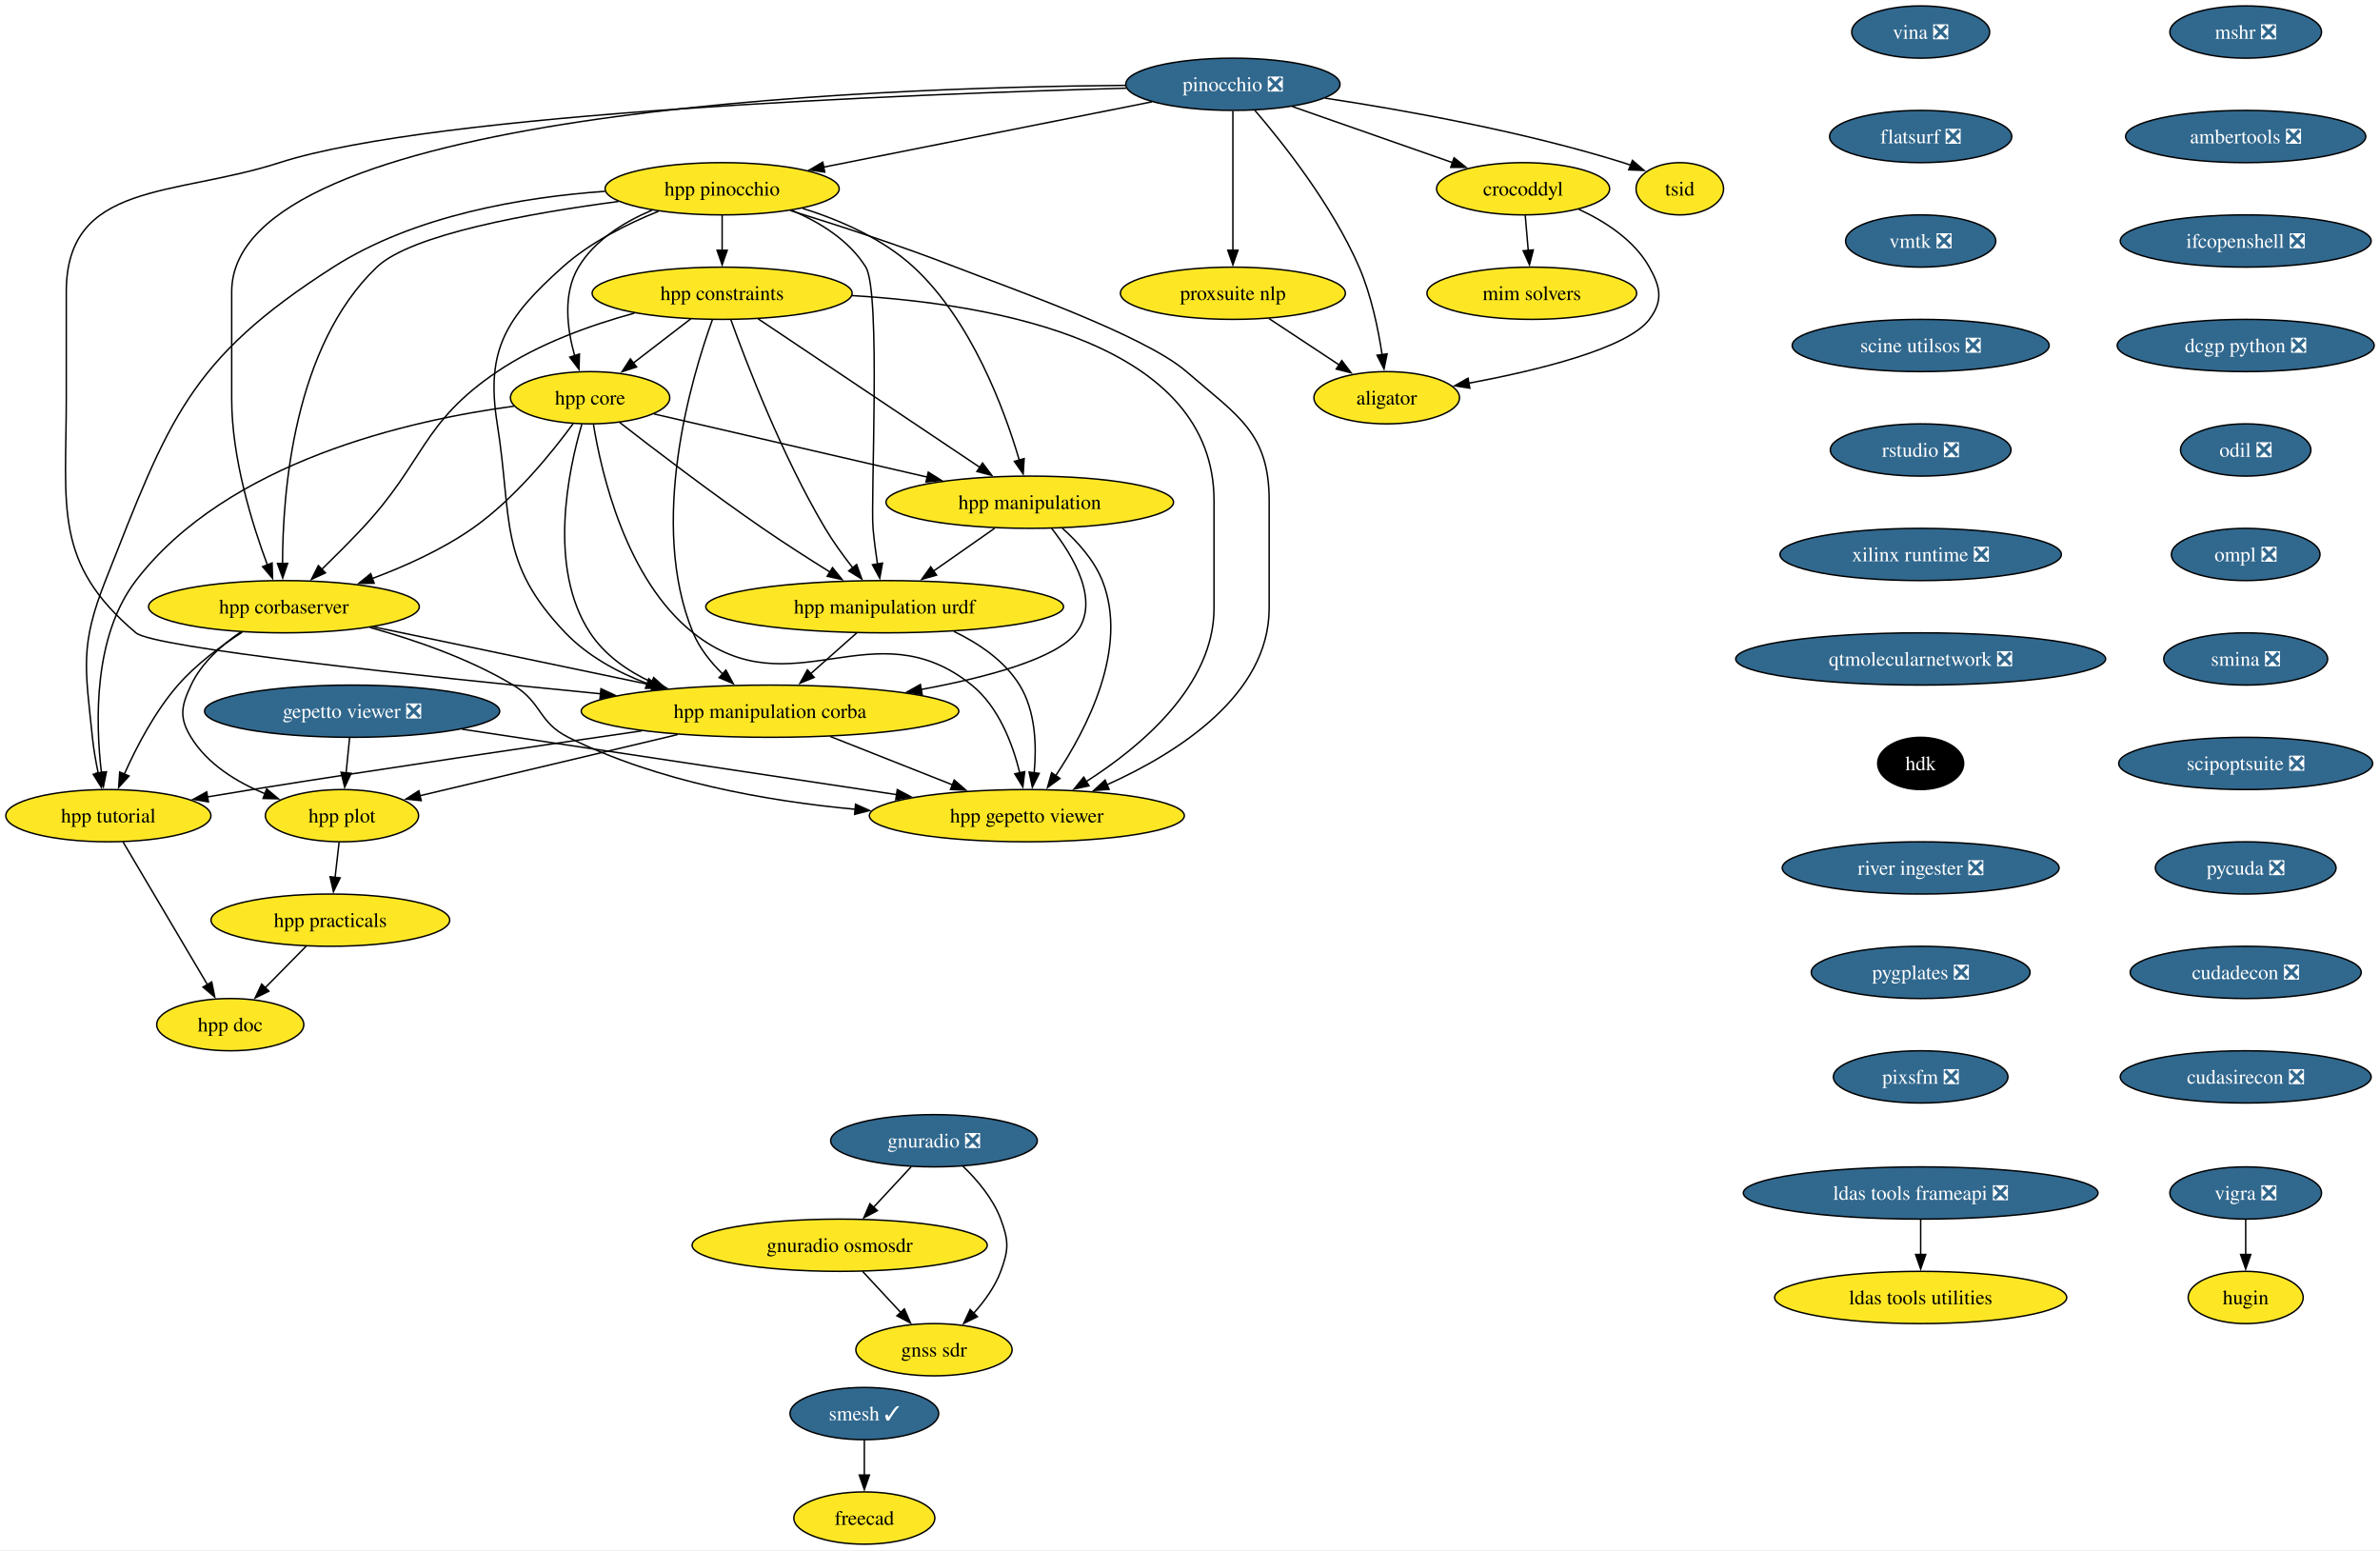
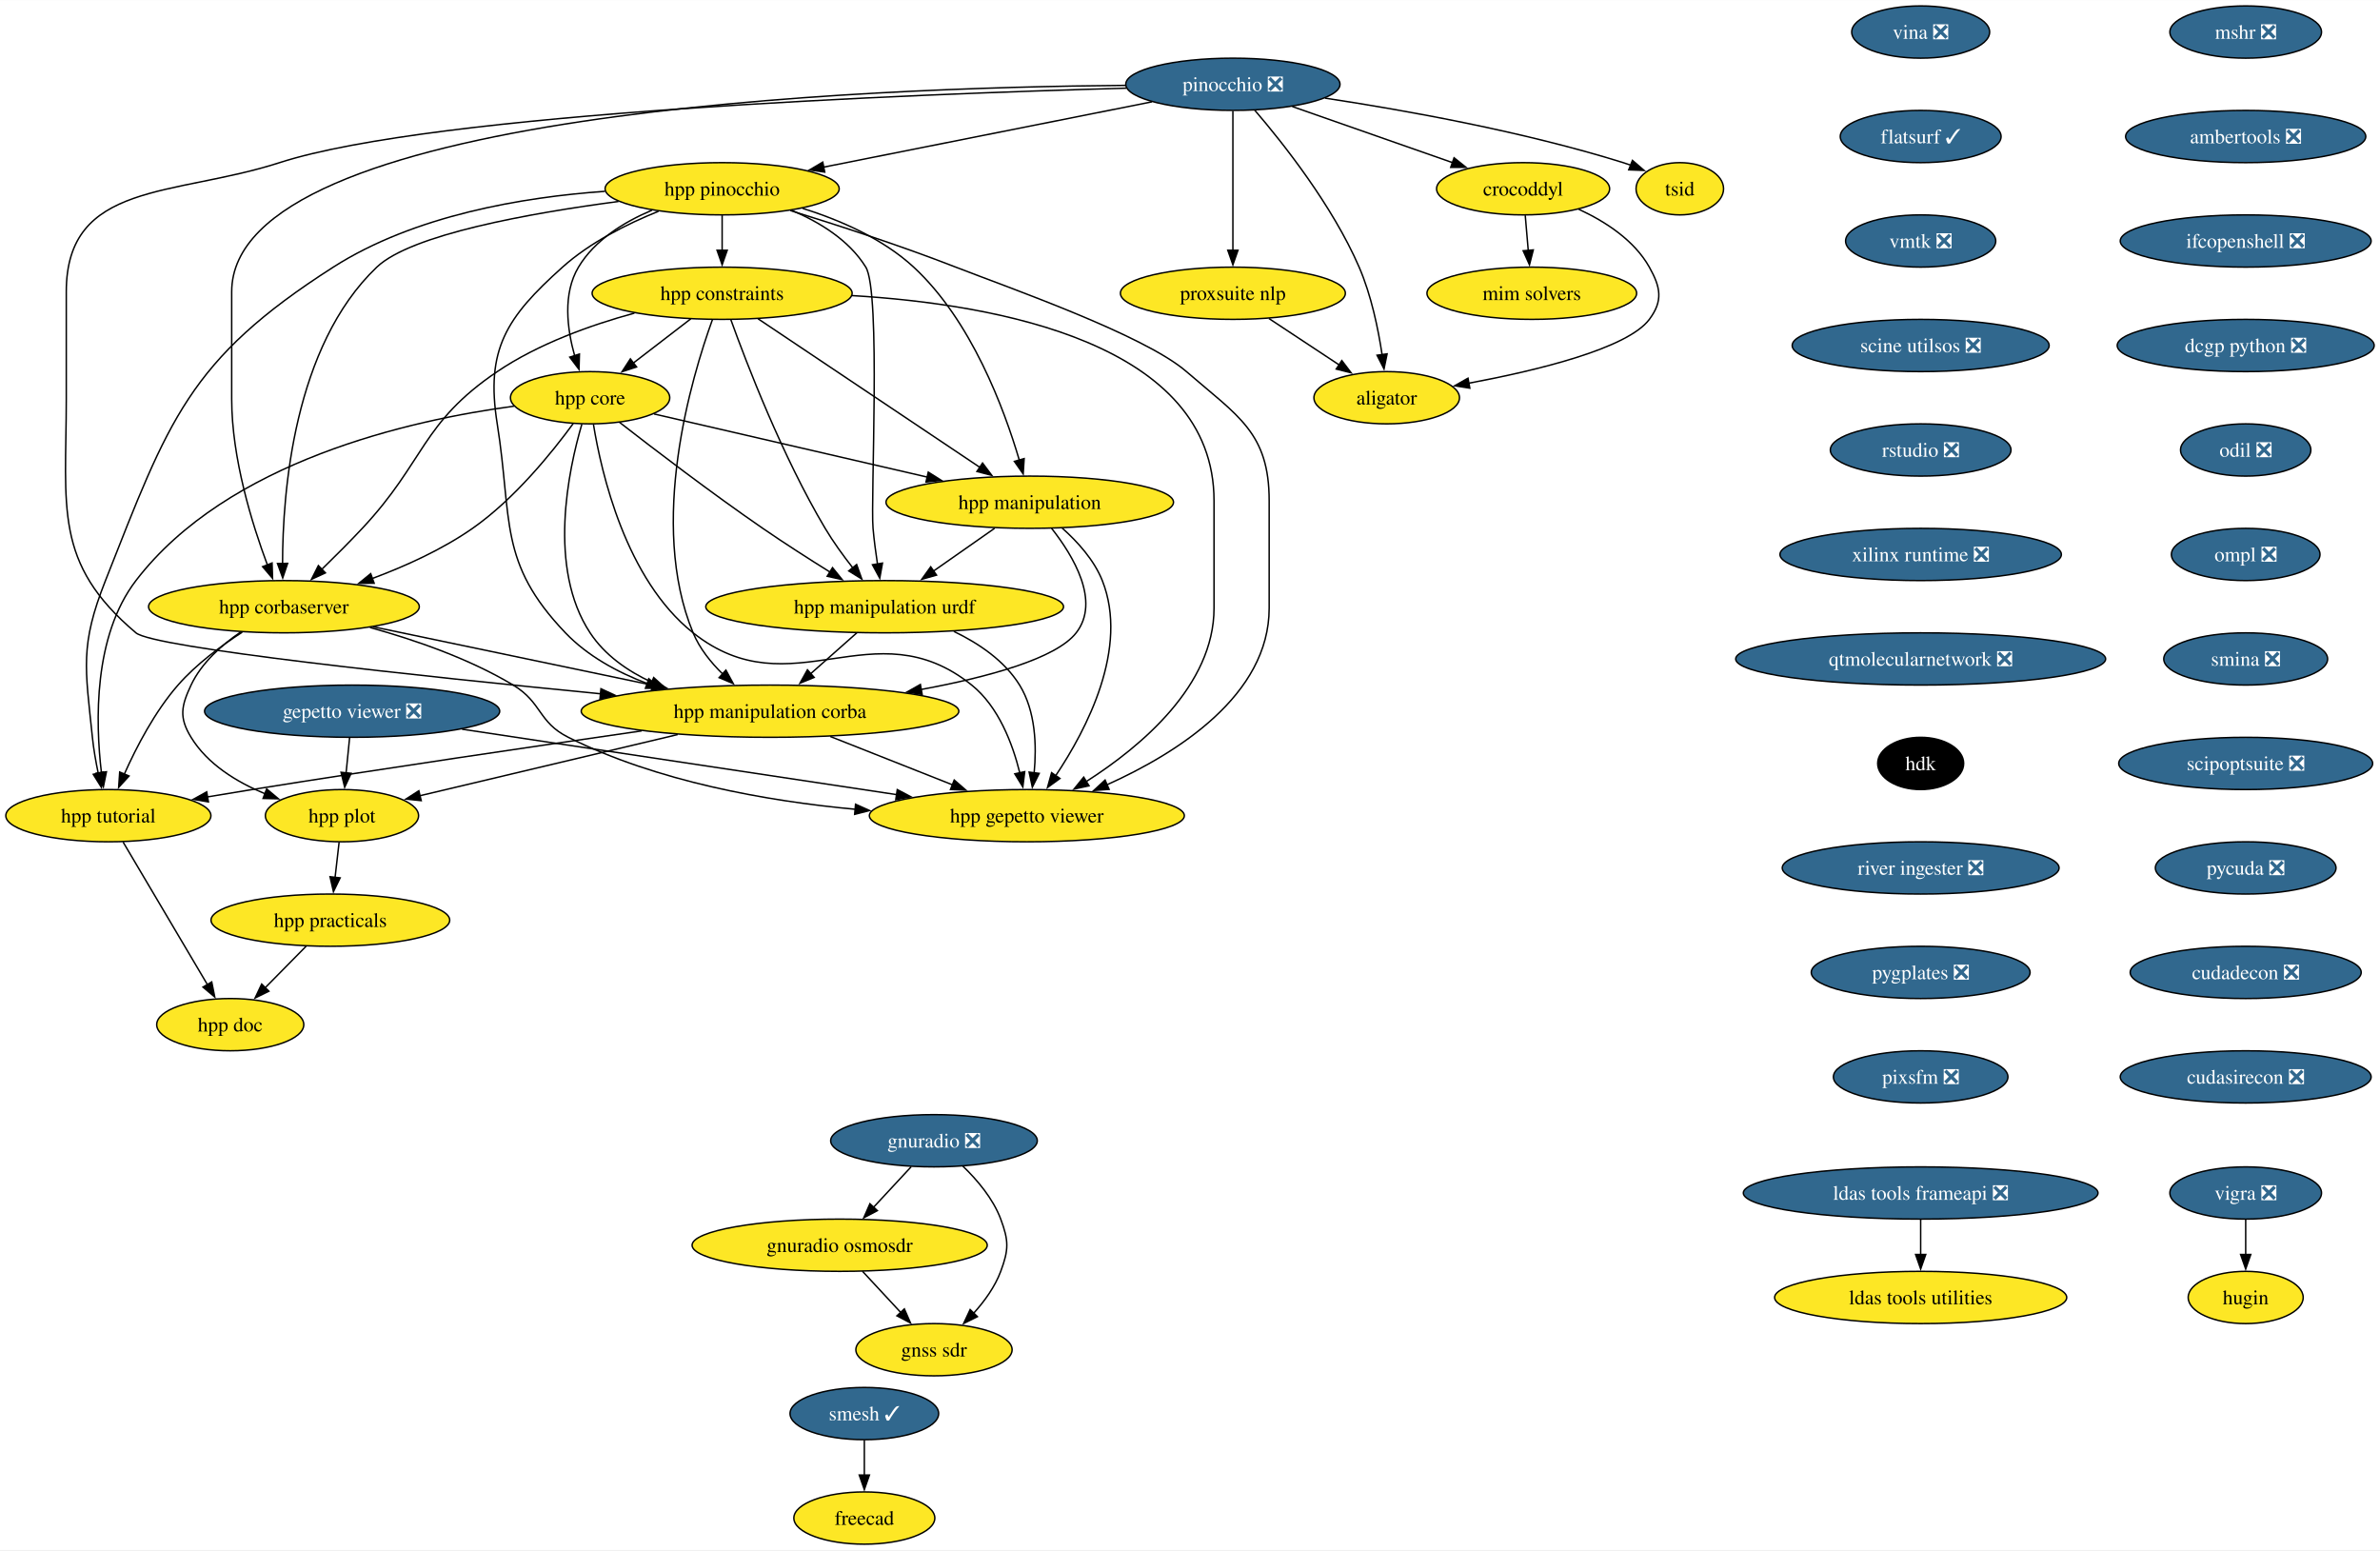
<svg xmlns="http://www.w3.org/2000/svg" xmlns:xlink="http://www.w3.org/1999/xlink" width="1640pt" height="1068pt" viewBox="0.00 0.00 1640.24 1068.00">
  <g id="graph0" class="graph" transform="scale(1 1) rotate(0) translate(4 1064)">
    <polygon fill="white" stroke="none" points="-4,4 -4,-1064 1636.24,-1064 1636.24,4 -4,4" />
    <g id="node1" class="node">
      <g id="a_node1">
        <a xlink:href="https://github.com/conda-forge/mshr-feedstock/pull/36" xlink:title="mshr ❎">
          <ellipse fill="#31688e" stroke="black" cx="1543.68" cy="-1042" rx="52.26" ry="18" />
          <text text-anchor="middle" x="1543.68" y="-1037.33" font-family="Times,serif" font-size="14.00" fill="white">mshr ❎</text>
        </a>
      </g>
    </g>
    <g id="node2" class="node">
      <g id="a_node2">
        <a xlink:href="https://github.com/conda-forge/ambertools-feedstock/pull/139" xlink:title="ambertools ❎">
          <ellipse fill="#31688e" stroke="black" cx="1543.68" cy="-970" rx="82.77" ry="18" />
          <text text-anchor="middle" x="1543.68" y="-965.33" font-family="Times,serif" font-size="14.00" fill="white">ambertools ❎</text>
        </a>
      </g>
    </g>
    <g id="node9" class="node">
      <g id="a_node9">
        <a xlink:href="https://github.com/conda-forge/ifcopenshell-feedstock/pull/46" xlink:title="ifcopenshell ❎">
          <ellipse fill="#31688e" stroke="black" cx="1543.68" cy="-898" rx="86.46" ry="18" />
          <text text-anchor="middle" x="1543.68" y="-893.33" font-family="Times,serif" font-size="14.00" fill="white">ifcopenshell ❎</text>
        </a>
      </g>
    </g>
    <g id="node3" class="node">
      <g id="a_node3">
        <a xlink:href="https://github.com/conda-forge/vigra-feedstock/pull/131" xlink:title="vigra ❎">
          <ellipse fill="#31688e" stroke="black" cx="1543.68" cy="-242" rx="52.26" ry="18" />
          <text text-anchor="middle" x="1543.68" y="-237.32" font-family="Times,serif" font-size="14.00" fill="white">vigra ❎</text>
        </a>
      </g>
    </g>
    <g id="node4" class="node">
      <g id="a_node4">
        <a xlink:href="https://github.com/conda-forge/hugin-feedstock" xlink:title="hugin">
          <ellipse fill="#fde725" stroke="black" cx="1543.68" cy="-170" rx="39.63" ry="18" />
          <text text-anchor="middle" x="1543.68" y="-165.32" font-family="Times,serif" font-size="14.00">hugin</text>
        </a>
      </g>
    </g>
    <g id="edge2" class="edge">
      <path fill="none" stroke="black" d="M1543.68,-223.7C1543.68,-216.41 1543.68,-207.73 1543.68,-199.54" />
      <polygon fill="black" stroke="black" points="1547.18,-199.62 1543.68,-189.62 1540.18,-199.62 1547.18,-199.62" />
    </g>
    <g id="node5" class="node">
      <g id="a_node5">
        <a xlink:href="https://github.com/conda-forge/smesh-feedstock/pull/79" xlink:title="smesh ✓">
          <ellipse fill="#31688e" stroke="black" cx="591.68" cy="-90" rx="51.21" ry="18" />
          <text text-anchor="middle" x="591.68" y="-85.33" font-family="Times,serif" font-size="14.00" fill="white">smesh ✓</text>
        </a>
      </g>
    </g>
    <g id="node6" class="node">
      <g id="a_node6">
        <a xlink:href="https://github.com/conda-forge/freecad-feedstock" xlink:title="freecad">
          <ellipse fill="#fde725" stroke="black" cx="591.68" cy="-18" rx="48.58" ry="18" />
          <text text-anchor="middle" x="591.68" y="-13.32" font-family="Times,serif" font-size="14.00">freecad</text>
        </a>
      </g>
    </g>
    <g id="edge3" class="edge">
      <path fill="none" stroke="black" d="M591.68,-71.7C591.68,-64.41 591.68,-55.73 591.68,-47.54" />
      <polygon fill="black" stroke="black" points="595.18,-47.62 591.68,-37.62 588.18,-47.62 595.18,-47.62" />
    </g>
    <g id="node7" class="node">
      <g id="a_node7">
        <a xlink:href="https://github.com/conda-forge/ldas-tools-frameapi-feedstock/pull/18" xlink:title="ldas tools frameapi ❎">
          <ellipse fill="#31688e" stroke="black" cx="1319.68" cy="-242" rx="122.23" ry="18" />
          <text text-anchor="middle" x="1319.68" y="-237.32" font-family="Times,serif" font-size="14.00" fill="white">ldas tools frameapi ❎</text>
        </a>
      </g>
    </g>
    <g id="node8" class="node">
      <g id="a_node8">
        <a xlink:href="https://github.com/conda-forge/ldas-tools-utilities-feedstock" xlink:title="ldas tools utilities">
          <ellipse fill="#fde725" stroke="black" cx="1319.68" cy="-170" rx="100.66" ry="18" />
          <text text-anchor="middle" x="1319.68" y="-165.32" font-family="Times,serif" font-size="14.00">ldas tools utilities</text>
        </a>
      </g>
    </g>
    <g id="edge4" class="edge">
      <path fill="none" stroke="black" d="M1319.68,-223.7C1319.68,-216.41 1319.68,-207.73 1319.68,-199.54" />
      <polygon fill="black" stroke="black" points="1323.18,-199.62 1319.68,-189.62 1316.18,-199.62 1323.18,-199.62" />
    </g>
    <g id="node10" class="node">
      <g id="a_node10">
        <a xlink:href="https://github.com/conda-forge/dcgp-python-feedstock/pull/24" xlink:title="dcgp python ❎">
          <ellipse fill="#31688e" stroke="black" cx="1543.68" cy="-826" rx="88.56" ry="18" />
          <text text-anchor="middle" x="1543.68" y="-821.33" font-family="Times,serif" font-size="14.00" fill="white">dcgp python ❎</text>
        </a>
      </g>
    </g>
    <g id="node27" class="node">
      <g id="a_node27">
        <a xlink:href="https://github.com/conda-forge/odil-feedstock/pull/31" xlink:title="odil ❎">
          <ellipse fill="#31688e" stroke="black" cx="1543.68" cy="-754" rx="44.9" ry="18" />
          <text text-anchor="middle" x="1543.68" y="-749.33" font-family="Times,serif" font-size="14.00" fill="white">odil ❎</text>
        </a>
      </g>
    </g>
    <g id="node11" class="node">
      <g id="a_node11">
        <a xlink:href="https://github.com/conda-forge/pinocchio-feedstock/pull/114" xlink:title="pinocchio ❎">
          <ellipse fill="#31688e" stroke="black" cx="845.68" cy="-1006" rx="73.83" ry="18" />
          <text text-anchor="middle" x="845.68" y="-1001.33" font-family="Times,serif" font-size="14.00" fill="white">pinocchio ❎</text>
        </a>
      </g>
    </g>
    <g id="node12" class="node">
      <g id="a_node12">
        <a xlink:href="https://github.com/conda-forge/hpp-corbaserver-feedstock" xlink:title="hpp corbaserver">
          <ellipse fill="#fde725" stroke="black" cx="191.68" cy="-646" rx="93.3" ry="18" />
          <text text-anchor="middle" x="191.68" y="-641.33" font-family="Times,serif" font-size="14.00">hpp corbaserver</text>
        </a>
      </g>
    </g>
    <g id="edge7" class="edge">
      <path fill="none" stroke="black" d="M771.51,-1005.24C593.3,-1003.83 155.68,-987.67 155.68,-863 155.68,-863 155.68,-863 155.68,-789 155.68,-748.32 169.73,-703.03 180.28,-674.78" />
      <polygon fill="black" stroke="black" points="183.51,-676.13 183.84,-665.54 176.98,-673.61 183.51,-676.13" />
    </g>
    <g id="node13" class="node">
      <g id="a_node13">
        <a xlink:href="https://github.com/conda-forge/hpp-pinocchio-feedstock" xlink:title="hpp pinocchio">
          <ellipse fill="#fde725" stroke="black" cx="493.68" cy="-934" rx="80.67" ry="18" />
          <text text-anchor="middle" x="493.68" y="-929.33" font-family="Times,serif" font-size="14.00">hpp pinocchio</text>
        </a>
      </g>
    </g>
    <g id="edge8" class="edge">
      <path fill="none" stroke="black" d="M789.9,-993.91C728.6,-981.72 630.03,-962.12 563.61,-948.91" />
      <polygon fill="black" stroke="black" points="564.39,-945.49 553.9,-946.98 563.03,-952.36 564.39,-945.49" />
    </g>
    <g id="node14" class="node">
      <g id="a_node14">
        <a xlink:href="https://github.com/conda-forge/hpp-manipulation-corba-feedstock" xlink:title="hpp manipulation corba">
          <ellipse fill="#fde725" stroke="black" cx="526.68" cy="-574" rx="130.13" ry="18" />
          <text text-anchor="middle" x="526.68" y="-569.33" font-family="Times,serif" font-size="14.00">hpp manipulation corba</text>
        </a>
      </g>
    </g>
    <g id="edge9" class="edge">
      <path fill="none" stroke="black" d="M772.19,-1003.32C624.24,-999.24 295.46,-986.49 188.68,-952 116,-928.52 41.68,-939.37 41.68,-863 41.68,-863 41.68,-863 41.68,-789 41.68,-714.33 32.61,-676.15 89.68,-628 101.89,-617.69 284.83,-598.22 410.1,-585.96" />
      <polygon fill="black" stroke="black" points="410.16,-589.47 419.77,-585.02 409.48,-582.51 410.16,-589.47" />
    </g>
    <g id="node15" class="node">
      <g id="a_node15">
        <a xlink:href="https://github.com/conda-forge/crocoddyl-feedstock" xlink:title="crocoddyl">
          <ellipse fill="#fde725" stroke="black" cx="1045.68" cy="-934" rx="59.63" ry="18" />
          <text text-anchor="middle" x="1045.68" y="-929.33" font-family="Times,serif" font-size="14.00">crocoddyl</text>
        </a>
      </g>
    </g>
    <g id="edge10" class="edge">
      <path fill="none" stroke="black" d="M886.63,-990.67C918.7,-979.44 963.4,-963.8 997.24,-951.95" />
      <polygon fill="black" stroke="black" points="998.11,-955.36 1006.39,-948.75 995.8,-948.75 998.11,-955.36" />
    </g>
    <g id="node16" class="node">
      <g id="a_node16">
        <a xlink:href="https://github.com/conda-forge/tsid-feedstock" xlink:title="tsid">
          <ellipse fill="#fde725" stroke="black" cx="1153.68" cy="-934" rx="30.16" ry="18" />
          <text text-anchor="middle" x="1153.68" y="-929.33" font-family="Times,serif" font-size="14.00">tsid</text>
        </a>
      </g>
    </g>
    <g id="edge11" class="edge">
      <path fill="none" stroke="black" d="M909.14,-996.47C964.27,-988.12 1045.84,-973.5 1114.68,-952 1116.47,-951.44 1118.29,-950.82 1120.12,-950.17" />
      <polygon fill="black" stroke="black" points="1121.05,-953.56 1129.07,-946.64 1118.48,-947.05 1121.05,-953.56" />
    </g>
    <g id="node17" class="node">
      <g id="a_node17">
        <a xlink:href="https://github.com/conda-forge/aligator-feedstock" xlink:title="aligator">
          <ellipse fill="#fde725" stroke="black" cx="951.68" cy="-790" rx="50.16" ry="18" />
          <text text-anchor="middle" x="951.68" y="-785.33" font-family="Times,serif" font-size="14.00">aligator</text>
        </a>
      </g>
    </g>
    <g id="edge12" class="edge">
      <path fill="none" stroke="black" d="M860.76,-988.13C880.37,-965.28 914.27,-922.45 932.68,-880 941.04,-860.71 945.84,-837.43 948.53,-819.51" />
      <polygon fill="black" stroke="black" points="951.96,-820.23 949.83,-809.85 945.02,-819.29 951.96,-820.23" />
    </g>
    <g id="node18" class="node">
      <g id="a_node18">
        <a xlink:href="https://github.com/conda-forge/proxsuite-nlp-feedstock" xlink:title="proxsuite nlp">
          <ellipse fill="#fde725" stroke="black" cx="845.68" cy="-862" rx="77.52" ry="18" />
          <text text-anchor="middle" x="845.68" y="-857.33" font-family="Times,serif" font-size="14.00">proxsuite nlp</text>
        </a>
      </g>
    </g>
    <g id="edge13" class="edge">
      <path fill="none" stroke="black" d="M845.68,-987.59C845.68,-963.61 845.68,-920.14 845.68,-891.42" />
      <polygon fill="black" stroke="black" points="849.18,-891.62 845.68,-881.62 842.18,-891.62 849.18,-891.62" />
    </g>
    <g id="edge14" class="edge">
      <path fill="none" stroke="black" d="M253.12,-632.16C307.24,-620.85 386.46,-604.3 445.74,-591.91" />
      <polygon fill="black" stroke="black" points="446.38,-595.35 455.46,-589.88 444.95,-588.5 446.38,-595.35" />
    </g>
    <g id="node19" class="node">
      <g id="a_node19">
        <a xlink:href="https://github.com/conda-forge/hpp-gepetto-viewer-feedstock" xlink:title="hpp gepetto viewer">
          <ellipse fill="#fde725" stroke="black" cx="703.68" cy="-502" rx="108.55" ry="18" />
          <text text-anchor="middle" x="703.68" y="-497.32" font-family="Times,serif" font-size="14.00">hpp gepetto viewer</text>
        </a>
      </g>
    </g>
    <g id="edge15" class="edge">
      <path fill="none" stroke="black" d="M250.98,-631.68C281.81,-623.17 319.29,-610.25 349.68,-592 369.62,-580.02 366.85,-566.38 387.68,-556 448.73,-525.58 523.79,-512.14 585.44,-506.4" />
      <polygon fill="black" stroke="black" points="585.62,-509.89 595.28,-505.54 585.01,-502.92 585.62,-509.89" />
    </g>
    <g id="node20" class="node">
      <g id="a_node20">
        <a xlink:href="https://github.com/conda-forge/hpp-plot-feedstock" xlink:title="hpp plot">
          <ellipse fill="#fde725" stroke="black" cx="231.68" cy="-502" rx="52.79" ry="18" />
          <text text-anchor="middle" x="231.68" y="-497.32" font-family="Times,serif" font-size="14.00">hpp plot</text>
        </a>
      </g>
    </g>
    <g id="edge16" class="edge">
      <path fill="none" stroke="black" d="M161.91,-628.6C148.84,-619.66 134.86,-607.27 127.68,-592 120.87,-577.52 119.32,-569.64 127.68,-556 139.02,-537.48 159.09,-525.18 178.59,-517.14" />
      <polygon fill="black" stroke="black" points="179.77,-520.43 187.89,-513.63 177.3,-513.88 179.77,-520.43" />
    </g>
    <g id="node21" class="node">
      <g id="a_node21">
        <a xlink:href="https://github.com/conda-forge/hpp-tutorial-feedstock" xlink:title="hpp tutorial">
          <ellipse fill="#fde725" stroke="black" cx="70.68" cy="-502" rx="70.68" ry="18" />
          <text text-anchor="middle" x="70.68" y="-497.32" font-family="Times,serif" font-size="14.00">hpp tutorial</text>
        </a>
      </g>
    </g>
    <g id="edge17" class="edge">
      <path fill="none" stroke="black" d="M162.95,-628.46C148.42,-619.09 131.26,-606.38 118.68,-592 102.71,-573.75 90,-549.29 81.68,-530.63" />
      <polygon fill="black" stroke="black" points="84.94,-529.34 77.78,-521.52 78.5,-532.09 84.94,-529.34" />
    </g>
    <g id="edge18" class="edge">
      <path fill="none" stroke="black" d="M422.27,-925.25C361.14,-917.19 279.36,-902.55 255.68,-880 198.4,-825.46 190.77,-724.89 190.73,-675.66" />
      <polygon fill="black" stroke="black" points="194.23,-675.86 190.84,-665.83 187.23,-675.79 194.23,-675.86" />
    </g>
    <g id="edge19" class="edge">
      <path fill="none" stroke="black" d="M449.84,-918.5C428.19,-909.79 402.7,-897.05 383.68,-880 344.95,-845.3 330.51,-823.35 338.68,-772 349.25,-705.51 339.13,-676.64 385.68,-628 400.92,-612.07 421.41,-600.89 442.05,-593.05" />
      <polygon fill="black" stroke="black" points="443.13,-596.38 451.4,-589.75 440.8,-589.77 443.13,-596.38" />
    </g>
    <g id="edge20" class="edge">
      <path fill="none" stroke="black" d="M540.64,-919C573.01,-909 616.84,-894.75 654.68,-880 690.81,-865.92 784.34,-833.38 813.68,-808 849.2,-777.27 870.68,-765.97 870.68,-719 870.68,-719 870.68,-719 870.68,-645 870.68,-585.08 807.51,-545.15 758.87,-523.29" />
      <polygon fill="black" stroke="black" points="760.38,-520.13 749.82,-519.37 757.6,-526.56 760.38,-520.13" />
    </g>
    <g id="edge21" class="edge">
      <path fill="none" stroke="black" d="M412.93,-932.24C356.53,-928.26 281.62,-915.76 225.68,-880 125.68,-816.08 112.3,-774.37 68.68,-664 50.97,-619.21 54.76,-603.91 59.68,-556 60.51,-547.83 62.06,-539.07 63.73,-531.07" />
      <polygon fill="black" stroke="black" points="67.1,-532.05 65.88,-521.52 60.27,-530.51 67.1,-532.05" />
    </g>
    <g id="node22" class="node">
      <g id="a_node22">
        <a xlink:href="https://github.com/conda-forge/hpp-core-feedstock" xlink:title="hpp core">
          <ellipse fill="#fde725" stroke="black" cx="402.68" cy="-790" rx="54.89" ry="18" />
          <text text-anchor="middle" x="402.68" y="-785.33" font-family="Times,serif" font-size="14.00">hpp core</text>
        </a>
      </g>
    </g>
    <g id="edge22" class="edge">
      <path fill="none" stroke="black" d="M445.33,-919.23C426.06,-911.11 405.84,-898.65 394.68,-880 383.72,-861.7 386.83,-837.39 392.07,-818.8" />
      <polygon fill="black" stroke="black" points="395.33,-820.11 395.04,-809.52 388.66,-817.98 395.33,-820.11" />
    </g>
    <g id="node23" class="node">
      <g id="a_node23">
        <a xlink:href="https://github.com/conda-forge/hpp-manipulation-urdf-feedstock" xlink:title="hpp manipulation urdf">
          <ellipse fill="#fde725" stroke="black" cx="605.68" cy="-646" rx="123.29" ry="18" />
          <text text-anchor="middle" x="605.68" y="-641.33" font-family="Times,serif" font-size="14.00">hpp manipulation urdf</text>
        </a>
      </g>
    </g>
    <g id="edge23" class="edge">
      <path fill="none" stroke="black" d="M541.51,-919.19C560.81,-911.04 581.2,-898.57 592.68,-880 603.19,-862.98 595.9,-719.93 597.68,-700 598.39,-692 599.53,-683.37 600.73,-675.44" />
      <polygon fill="black" stroke="black" points="604.18,-676.05 602.31,-665.62 597.27,-674.93 604.18,-676.05" />
    </g>
    <g id="node24" class="node">
      <g id="a_node24">
        <a xlink:href="https://github.com/conda-forge/hpp-manipulation-feedstock" xlink:title="hpp manipulation">
          <ellipse fill="#fde725" stroke="black" cx="705.68" cy="-718" rx="99.08" ry="18" />
          <text text-anchor="middle" x="705.68" y="-713.33" font-family="Times,serif" font-size="14.00">hpp manipulation</text>
        </a>
      </g>
    </g>
    <g id="edge24" class="edge">
      <path fill="none" stroke="black" d="M549.06,-920.53C574.8,-912.47 604.36,-899.69 625.68,-880 665.43,-843.28 688.03,-782.44 698.48,-747" />
      <polygon fill="black" stroke="black" points="701.82,-748.06 701.16,-737.48 695.08,-746.16 701.82,-748.06" />
    </g>
    <g id="node25" class="node">
      <g id="a_node25">
        <a xlink:href="https://github.com/conda-forge/hpp-constraints-feedstock" xlink:title="hpp constraints">
          <ellipse fill="#fde725" stroke="black" cx="493.68" cy="-862" rx="89.61" ry="18" />
          <text text-anchor="middle" x="493.68" y="-857.33" font-family="Times,serif" font-size="14.00">hpp constraints</text>
        </a>
      </g>
    </g>
    <g id="edge25" class="edge">
      <path fill="none" stroke="black" d="M493.68,-915.7C493.68,-908.41 493.68,-899.73 493.68,-891.54" />
      <polygon fill="black" stroke="black" points="497.18,-891.62 493.68,-881.62 490.18,-891.62 497.18,-891.62" />
    </g>
    <g id="edge26" class="edge">
      <path fill="none" stroke="black" d="M568.17,-556.59C593.32,-546.64 625.6,-533.88 652.34,-523.3" />
      <polygon fill="black" stroke="black" points="653.63,-526.56 661.64,-519.62 651.05,-520.05 653.63,-526.56" />
    </g>
    <g id="edge27" class="edge">
      <path fill="none" stroke="black" d="M463.03,-557.9C409.96,-545.31 335.21,-527.57 285.18,-515.7" />
      <polygon fill="black" stroke="black" points="286.29,-512.36 275.75,-513.46 284.67,-519.17 286.29,-512.36" />
    </g>
    <g id="edge28" class="edge">
      <path fill="none" stroke="black" d="M438.2,-560.43C365.9,-550.03 261.09,-534.63 169.68,-520 159.68,-518.4 149.14,-516.65 138.8,-514.91" />
      <polygon fill="black" stroke="black" points="139.64,-511.5 129.19,-513.27 138.46,-518.4 139.64,-511.5" />
    </g>
    <g id="edge29" class="edge">
      <path fill="none" stroke="black" d="M1084,-919.89C1102.18,-911.52 1122.19,-898.66 1132.68,-880 1140.51,-866.05 1142.27,-856.81 1132.68,-844 1117.59,-823.86 1055.39,-808.8 1008.08,-799.98" />
      <polygon fill="black" stroke="black" points="1008.97,-796.59 998.51,-798.25 1007.72,-803.48 1008.97,-796.59" />
    </g>
    <g id="node26" class="node">
      <g id="a_node26">
        <a xlink:href="https://github.com/conda-forge/mim-solvers-feedstock" xlink:title="mim solvers">
          <ellipse fill="#fde725" stroke="black" cx="1051.68" cy="-862" rx="72.25" ry="18" />
          <text text-anchor="middle" x="1051.68" y="-857.33" font-family="Times,serif" font-size="14.00">mim solvers</text>
        </a>
      </g>
    </g>
    <g id="edge30" class="edge">
      <path fill="none" stroke="black" d="M1047.16,-915.7C1047.78,-908.41 1048.53,-899.73 1049.23,-891.54" />
      <polygon fill="black" stroke="black" points="1052.71,-891.87 1050.08,-881.61 1045.74,-891.28 1052.71,-891.87" />
    </g>
    <g id="edge31" class="edge">
      <path fill="none" stroke="black" d="M870.53,-844.59C885.02,-835.02 903.47,-822.83 919.11,-812.5" />
      <polygon fill="black" stroke="black" points="920.75,-815.62 927.17,-807.18 916.89,-809.77 920.75,-815.62" />
    </g>
    <g id="node34" class="node">
      <g id="a_node34">
        <a xlink:href="https://github.com/conda-forge/hpp-practicals-feedstock" xlink:title="hpp practicals">
          <ellipse fill="#fde725" stroke="black" cx="223.68" cy="-430" rx="82.25" ry="18" />
          <text text-anchor="middle" x="223.68" y="-425.32" font-family="Times,serif" font-size="14.00">hpp practicals</text>
        </a>
      </g>
    </g>
    <g id="edge40" class="edge">
      <path fill="none" stroke="black" d="M229.7,-483.7C228.86,-476.41 227.87,-467.73 226.94,-459.54" />
      <polygon fill="black" stroke="black" points="230.41,-459.15 225.8,-449.61 223.46,-459.94 230.41,-459.15" />
    </g>
    <g id="node35" class="node">
      <g id="a_node35">
        <a xlink:href="https://github.com/conda-forge/hpp-doc-feedstock" xlink:title="hpp doc">
          <ellipse fill="#fde725" stroke="black" cx="154.68" cy="-358" rx="50.68" ry="18" />
          <text text-anchor="middle" x="154.68" y="-353.32" font-family="Times,serif" font-size="14.00">hpp doc</text>
        </a>
      </g>
    </g>
    <g id="edge41" class="edge">
      <path fill="none" stroke="black" d="M80.81,-483.87C95.26,-459.43 121.94,-414.33 138.97,-385.55" />
      <polygon fill="black" stroke="black" points="141.92,-387.44 144,-377.05 135.89,-383.88 141.92,-387.44" />
    </g>
    <g id="edge42" class="edge">
      <path fill="none" stroke="black" d="M391,-772.16C376.65,-752.53 350.62,-720.22 321.68,-700 300.8,-685.42 275.32,-673.91 252.47,-665.4" />
      <polygon fill="black" stroke="black" points="253.85,-662.18 243.26,-662.09 251.48,-668.77 253.85,-662.18" />
    </g>
    <g id="edge43" class="edge">
      <path fill="none" stroke="black" d="M396.99,-771.75C387.74,-740.25 373.26,-672.56 402.68,-628 412.82,-612.63 428.44,-601.7 445.22,-593.93" />
      <polygon fill="black" stroke="black" points="446.51,-597.19 454.37,-590.08 443.8,-590.73 446.51,-597.19" />
    </g>
    <g id="edge44" class="edge">
      <path fill="none" stroke="black" d="M404.98,-771.72C410.41,-738.29 427.24,-664.82 473.68,-628 541.71,-574.06 597.96,-646.34 665.68,-592 684.21,-577.13 693.86,-551.52 698.79,-531.58" />
      <polygon fill="black" stroke="black" points="702.21,-532.33 700.91,-521.81 695.37,-530.84 702.21,-532.33" />
    </g>
    <g id="edge45" class="edge">
      <path fill="none" stroke="black" d="M350.26,-784.2C278.91,-774.64 152.87,-746.42 89.68,-664 60.34,-625.74 61.76,-566.59 65.9,-531.64" />
      <polygon fill="black" stroke="black" points="69.35,-532.25 67.24,-521.87 62.42,-531.3 69.35,-532.25" />
    </g>
    <g id="edge46" class="edge">
      <path fill="none" stroke="black" d="M422.95,-773.06C446.35,-754.85 486.18,-724.42 521.68,-700 536.57,-689.76 553.34,-679.02 567.97,-669.9" />
      <polygon fill="black" stroke="black" points="569.75,-672.92 576.41,-664.68 566.07,-666.97 569.75,-672.92" />
    </g>
    <g id="edge47" class="edge">
      <path fill="none" stroke="black" d="M446.73,-778.82C496.15,-767.4 577,-748.73 635.22,-735.28" />
      <polygon fill="black" stroke="black" points="635.75,-738.75 644.7,-733.09 634.17,-731.93 635.75,-738.75" />
    </g>
    <g id="edge48" class="edge">
      <path fill="none" stroke="black" d="M586.55,-628.05C576.99,-619.58 565.24,-609.17 554.68,-599.82" />
      <polygon fill="black" stroke="black" points="557.11,-597.29 547.3,-593.28 552.47,-602.53 557.11,-597.29" />
    </g>
    <g id="edge49" class="edge">
      <path fill="none" stroke="black" d="M653.36,-628.98C670.58,-620.71 688.3,-608.75 698.68,-592 709.77,-574.08 710.48,-550.05 708.71,-531.47" />
      <polygon fill="black" stroke="black" points="712.19,-531.15 707.46,-521.67 705.25,-532.03 712.19,-531.15" />
    </g>
    <g id="edge50" class="edge">
      <path fill="none" stroke="black" d="M720.7,-700.05C735.78,-680.91 754.54,-649.62 737.68,-628 723.78,-610.18 676.77,-597.44 630.65,-588.92" />
      <polygon fill="black" stroke="black" points="631.54,-585.53 621.08,-587.22 630.31,-592.42 631.54,-585.53" />
    </g>
    <g id="edge51" class="edge">
      <path fill="none" stroke="black" d="M728.01,-700.2C738.55,-690.84 750.02,-678.22 755.68,-664 774.15,-617.49 745,-561.58 723.44,-529.38" />
      <polygon fill="black" stroke="black" points="726.49,-527.64 717.91,-521.42 720.74,-531.63 726.49,-527.64" />
    </g>
    <g id="edge52" class="edge">
      <path fill="none" stroke="black" d="M681.47,-700.05C668.79,-691.18 653.06,-680.17 639.22,-670.48" />
      <polygon fill="black" stroke="black" points="641.45,-667.77 631.25,-664.9 637.43,-673.5 641.45,-667.77" />
    </g>
    <g id="edge53" class="edge">
      <path fill="none" stroke="black" d="M433.23,-848.31C403.07,-840.07 367.06,-827.2 338.68,-808 286.21,-772.51 288.98,-746.23 245.68,-700 236.83,-690.56 226.79,-680.53 217.79,-671.77" />
      <polygon fill="black" stroke="black" points="220.27,-669.3 210.65,-664.87 215.41,-674.34 220.27,-669.3" />
    </g>
    <g id="edge54" class="edge">
      <path fill="none" stroke="black" d="M486.98,-843.8C472.59,-804.03 442.45,-703.39 473.68,-628 478.12,-617.27 485.91,-607.58 494.17,-599.51" />
      <polygon fill="black" stroke="black" points="496.28,-602.32 501.35,-593.01 491.59,-597.12 496.28,-602.32" />
    </g>
    <g id="edge55" class="edge">
      <path fill="none" stroke="black" d="M583.19,-860.39C683.62,-854.42 832.68,-827.32 832.68,-719 832.68,-719 832.68,-719 832.68,-645 832.68,-591.8 782.46,-549.71 744.69,-525.57" />
      <polygon fill="black" stroke="black" points="746.54,-522.6 736.19,-520.33 742.86,-528.56 746.54,-522.6" />
    </g>
    <g id="edge56" class="edge">
      <path fill="none" stroke="black" d="M472.11,-844.41C460.27,-835.3 445.4,-823.87 432.47,-813.92" />
      <polygon fill="black" stroke="black" points="434.72,-811.23 424.66,-807.91 430.45,-816.78 434.72,-811.23" />
    </g>
    <g id="edge57" class="edge">
      <path fill="none" stroke="black" d="M499.65,-843.88C510.52,-813.72 535.15,-749.61 564.68,-700 570.21,-690.7 577.13,-681.17 583.71,-672.79" />
      <polygon fill="black" stroke="black" points="586.37,-675.06 589.94,-665.08 580.93,-670.66 586.37,-675.06" />
    </g>
    <g id="edge58" class="edge">
      <path fill="none" stroke="black" d="M518.41,-844.43C556.21,-819.12 628.45,-770.72 671.32,-742.01" />
      <polygon fill="black" stroke="black" points="673.15,-745 679.51,-736.52 669.26,-739.18 673.15,-745" />
    </g>
    <g id="node31" class="node">
      <g id="a_node31">
        <a xlink:href="https://github.com/conda-forge/ompl-feedstock/pull/35" xlink:title="ompl ❎">
          <ellipse fill="#31688e" stroke="black" cx="1543.68" cy="-682" rx="51.21" ry="18" />
          <text text-anchor="middle" x="1543.68" y="-677.33" font-family="Times,serif" font-size="14.00" fill="white">ompl ❎</text>
        </a>
      </g>
    </g>
    <g id="node28" class="node">
      <g id="a_node28">
        <a xlink:href="https://github.com/conda-forge/gnuradio-feedstock/pull/262" xlink:title="gnuradio ❎">
          <ellipse fill="#31688e" stroke="black" cx="639.68" cy="-278" rx="71.2" ry="18" />
          <text text-anchor="middle" x="639.68" y="-273.32" font-family="Times,serif" font-size="14.00" fill="white">gnuradio ❎</text>
        </a>
      </g>
    </g>
    <g id="node29" class="node">
      <g id="a_node29">
        <a xlink:href="https://github.com/conda-forge/gnuradio-osmosdr-feedstock" xlink:title="gnuradio osmosdr">
          <ellipse fill="#fde725" stroke="black" cx="574.68" cy="-206" rx="101.71" ry="18" />
          <text text-anchor="middle" x="574.68" y="-201.33" font-family="Times,serif" font-size="14.00">gnuradio osmosdr</text>
        </a>
      </g>
    </g>
    <g id="edge33" class="edge">
      <path fill="none" stroke="black" d="M623.94,-260.05C616.12,-251.63 606.51,-241.28 597.86,-231.97" />
      <polygon fill="black" stroke="black" points="600.66,-229.84 591.29,-224.9 595.53,-234.61 600.66,-229.84" />
    </g>
    <g id="node30" class="node">
      <g id="a_node30">
        <a xlink:href="https://github.com/conda-forge/gnss-sdr-feedstock" xlink:title="gnss sdr">
          <ellipse fill="#fde725" stroke="black" cx="639.68" cy="-134" rx="53.84" ry="18" />
          <text text-anchor="middle" x="639.68" y="-129.32" font-family="Times,serif" font-size="14.00">gnss sdr</text>
        </a>
      </g>
    </g>
    <g id="edge34" class="edge">
      <path fill="none" stroke="black" d="M659.54,-260.55C669.43,-251.03 680.39,-238.15 685.68,-224 691.27,-209.01 691.27,-202.99 685.68,-188 681.69,-177.33 674.48,-167.38 666.93,-159.05" />
      <polygon fill="black" stroke="black" points="669.61,-156.79 660.12,-152.08 664.6,-161.68 669.61,-156.79" />
    </g>
    <g id="edge35" class="edge">
      <path fill="none" stroke="black" d="M590.41,-188.05C598.35,-179.5 608.13,-168.97 616.87,-159.56" />
      <polygon fill="black" stroke="black" points="619.26,-162.13 623.5,-152.42 614.13,-157.36 619.26,-162.13" />
    </g>
    <g id="node32" class="node">
      <g id="a_node32">
        <a xlink:href="https://github.com/conda-forge/smina-feedstock/pull/3" xlink:title="smina ❎">
          <ellipse fill="#31688e" stroke="black" cx="1543.68" cy="-610" rx="56.47" ry="18" />
          <text text-anchor="middle" x="1543.68" y="-605.33" font-family="Times,serif" font-size="14.00" fill="white">smina ❎</text>
        </a>
      </g>
    </g>
    <g id="node36" class="node">
      <g id="a_node36">
        <a xlink:href="https://github.com/conda-forge/scipoptsuite-feedstock/pull/64" xlink:title="scipoptsuite ❎">
          <ellipse fill="#31688e" stroke="black" cx="1543.68" cy="-538" rx="87.51" ry="18" />
          <text text-anchor="middle" x="1543.68" y="-533.33" font-family="Times,serif" font-size="14.00" fill="white">scipoptsuite ❎</text>
        </a>
      </g>
    </g>
    <g id="node33" class="node">
      <g id="a_node33">
        <a xlink:href="https://github.com/conda-forge/gepetto-viewer-feedstock/pull/45" xlink:title="gepetto viewer ❎">
          <ellipse fill="#31688e" stroke="black" cx="238.68" cy="-574" rx="101.71" ry="18" />
          <text text-anchor="middle" x="238.68" y="-569.33" font-family="Times,serif" font-size="14.00" fill="white">gepetto viewer ❎</text>
        </a>
      </g>
    </g>
    <g id="edge38" class="edge">
      <path fill="none" stroke="black" d="M314.42,-561.6C396.4,-549.26 527.04,-529.59 614.06,-516.49" />
      <polygon fill="black" stroke="black" points="614.38,-519.98 623.75,-515.03 613.34,-513.06 614.38,-519.98" />
    </g>
    <g id="edge39" class="edge">
      <path fill="none" stroke="black" d="M236.94,-555.7C236.22,-548.41 235.35,-539.73 234.53,-531.54" />
      <polygon fill="black" stroke="black" points="238.01,-531.21 233.54,-521.61 231.05,-531.91 238.01,-531.21" />
    </g>
    <g id="edge73" class="edge">
      <path fill="none" stroke="black" d="M206.97,-412.05C198.46,-403.42 187.95,-392.76 178.6,-383.27" />
      <polygon fill="black" stroke="black" points="181.32,-381.05 171.81,-376.38 176.34,-385.96 181.32,-381.05" />
    </g>
    <g id="node37" class="node">
      <g id="a_node37">
        <a xlink:href="https://github.com/conda-forge/pycuda-feedstock/pull/38" xlink:title="pycuda ❎">
          <ellipse fill="#31688e" stroke="black" cx="1543.68" cy="-466" rx="62.26" ry="18" />
          <text text-anchor="middle" x="1543.68" y="-461.32" font-family="Times,serif" font-size="14.00" fill="white">pycuda ❎</text>
        </a>
      </g>
    </g>
    <g id="node38" class="node">
      <g id="a_node38">
        <a xlink:href="https://github.com/conda-forge/cudadecon-feedstock/pull/28" xlink:title="cudadecon ❎">
          <ellipse fill="#31688e" stroke="black" cx="1543.68" cy="-394" rx="79.62" ry="18" />
          <text text-anchor="middle" x="1543.68" y="-389.32" font-family="Times,serif" font-size="14.00" fill="white">cudadecon ❎</text>
        </a>
      </g>
    </g>
    <g id="node39" class="node">
      <g id="a_node39">
        <a xlink:href="https://github.com/conda-forge/cudasirecon-feedstock/pull/29" xlink:title="cudasirecon ❎">
          <ellipse fill="#31688e" stroke="black" cx="1543.68" cy="-322" rx="86.46" ry="18" />
          <text text-anchor="middle" x="1543.68" y="-317.32" font-family="Times,serif" font-size="14.00" fill="white">cudasirecon ❎</text>
        </a>
      </g>
    </g>
    <g id="node40" class="node">
      <g id="a_node40">
        <a xlink:href="https://github.com/conda-forge/vina-feedstock/pull/16" xlink:title="vina ❎">
          <ellipse fill="#31688e" stroke="black" cx="1319.68" cy="-1042" rx="47.53" ry="18" />
          <text text-anchor="middle" x="1319.68" y="-1037.33" font-family="Times,serif" font-size="14.00" fill="white">vina ❎</text>
        </a>
      </g>
    </g>
    <g id="node41" class="node">
      <g id="a_node41">
-         <a xlink:href="https://github.com/conda-forge/flatsurf-feedstock/pull/30" xlink:title="flatsurf ❎">
-           <ellipse fill="#31688e" stroke="black" cx="1319.68" cy="-970" rx="62.78" ry="18" />
-           <text text-anchor="middle" x="1319.68" y="-965.33" font-family="Times,serif" font-size="14.00" fill="white">flatsurf ❎</text>
+         <a xlink:href="https://github.com/conda-forge/flatsurf-feedstock/pull/30" xlink:title="flatsurf ✓">
+           <ellipse fill="#31688e" stroke="black" cx="1319.68" cy="-970" rx="55.42" ry="18" />
+           <text text-anchor="middle" x="1319.68" y="-965.33" font-family="Times,serif" font-size="14.00" fill="white">flatsurf ✓</text>
        </a>
      </g>
    </g>
    <g id="node42" class="node">
      <g id="a_node42">
        <a xlink:href="https://github.com/conda-forge/vmtk-feedstock/pull/23" xlink:title="vmtk ❎">
          <ellipse fill="#31688e" stroke="black" cx="1319.68" cy="-898" rx="51.74" ry="18" />
          <text text-anchor="middle" x="1319.68" y="-893.33" font-family="Times,serif" font-size="14.00" fill="white">vmtk ❎</text>
        </a>
      </g>
    </g>
    <g id="node43" class="node">
      <g id="a_node43">
        <a xlink:href="https://github.com/conda-forge/scine-utilsos-feedstock/pull/15" xlink:title="scine utilsos ❎">
          <ellipse fill="#31688e" stroke="black" cx="1319.68" cy="-826" rx="88.56" ry="18" />
          <text text-anchor="middle" x="1319.68" y="-821.33" font-family="Times,serif" font-size="14.00" fill="white">scine utilsos ❎</text>
        </a>
      </g>
    </g>
    <g id="node44" class="node">
      <g id="a_node44">
        <a xlink:href="https://github.com/conda-forge/rstudio-feedstock/pull/30" xlink:title="rstudio ❎">
          <ellipse fill="#31688e" stroke="black" cx="1319.68" cy="-754" rx="62.26" ry="18" />
          <text text-anchor="middle" x="1319.68" y="-749.33" font-family="Times,serif" font-size="14.00" fill="white">rstudio ❎</text>
        </a>
      </g>
    </g>
    <g id="node45" class="node">
      <g id="a_node45">
        <a xlink:href="https://github.com/conda-forge/xilinx-runtime-feedstock/pull/34" xlink:title="xilinx runtime ❎">
          <ellipse fill="#31688e" stroke="black" cx="1319.68" cy="-682" rx="96.98" ry="18" />
          <text text-anchor="middle" x="1319.68" y="-677.33" font-family="Times,serif" font-size="14.00" fill="white">xilinx runtime ❎</text>
        </a>
      </g>
    </g>
    <g id="node46" class="node">
      <g id="a_node46">
        <a xlink:href="https://github.com/conda-forge/qtmolecularnetwork-feedstock/pull/16" xlink:title="qtmolecularnetwork ❎">
          <ellipse fill="#31688e" stroke="black" cx="1319.68" cy="-610" rx="127.49" ry="18" />
          <text text-anchor="middle" x="1319.68" y="-605.33" font-family="Times,serif" font-size="14.00" fill="white">qtmolecularnetwork ❎</text>
        </a>
      </g>
    </g>
    <g id="node47" class="node">
      <g id="a_node47">
        <a xlink:href="https://github.com/conda-forge/hdk-feedstock" xlink:title="hdk">
          <ellipse fill="#000000" stroke="black" cx="1319.68" cy="-538" rx="29.64" ry="18" />
          <text text-anchor="middle" x="1319.68" y="-533.33" font-family="Times,serif" font-size="14.00" fill="white">hdk</text>
        </a>
      </g>
    </g>
    <g id="node48" class="node">
      <g id="a_node48">
        <a xlink:href="https://github.com/conda-forge/river-ingester-feedstock/pull/24" xlink:title="river ingester ❎">
          <ellipse fill="#31688e" stroke="black" cx="1319.68" cy="-466" rx="95.4" ry="18" />
          <text text-anchor="middle" x="1319.68" y="-461.32" font-family="Times,serif" font-size="14.00" fill="white">river ingester ❎</text>
        </a>
      </g>
    </g>
    <g id="node49" class="node">
      <g id="a_node49">
        <a xlink:href="https://github.com/conda-forge/pygplates-feedstock/pull/20" xlink:title="pygplates ❎">
          <ellipse fill="#31688e" stroke="black" cx="1319.68" cy="-394" rx="75.41" ry="18" />
          <text text-anchor="middle" x="1319.68" y="-389.32" font-family="Times,serif" font-size="14.00" fill="white">pygplates ❎</text>
        </a>
      </g>
    </g>
    <g id="node50" class="node">
      <g id="a_node50">
        <a xlink:href="https://github.com/conda-forge/pixsfm-feedstock/pull/16" xlink:title="pixsfm ❎">
          <ellipse fill="#31688e" stroke="black" cx="1319.68" cy="-322" rx="60.15" ry="18" />
          <text text-anchor="middle" x="1319.68" y="-317.32" font-family="Times,serif" font-size="14.00" fill="white">pixsfm ❎</text>
        </a>
      </g>
    </g>
  </g>
</svg>
